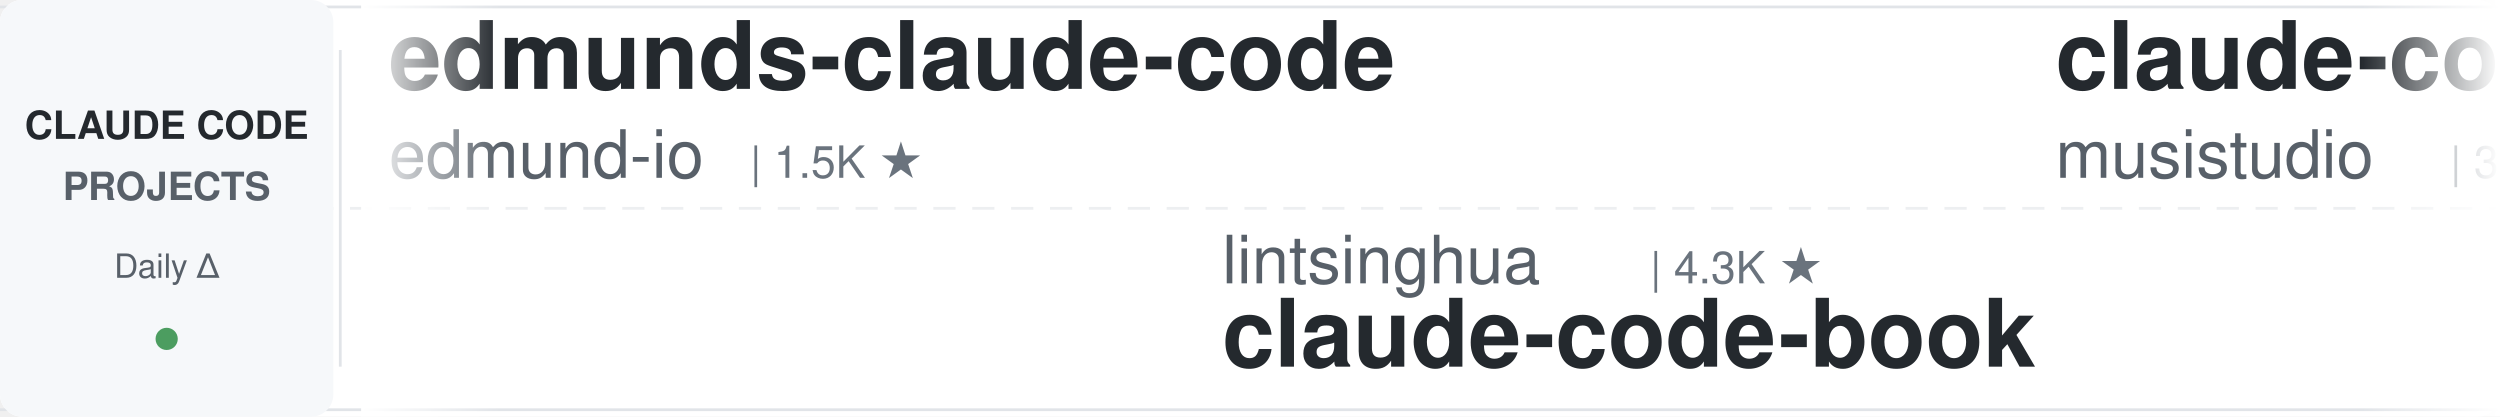
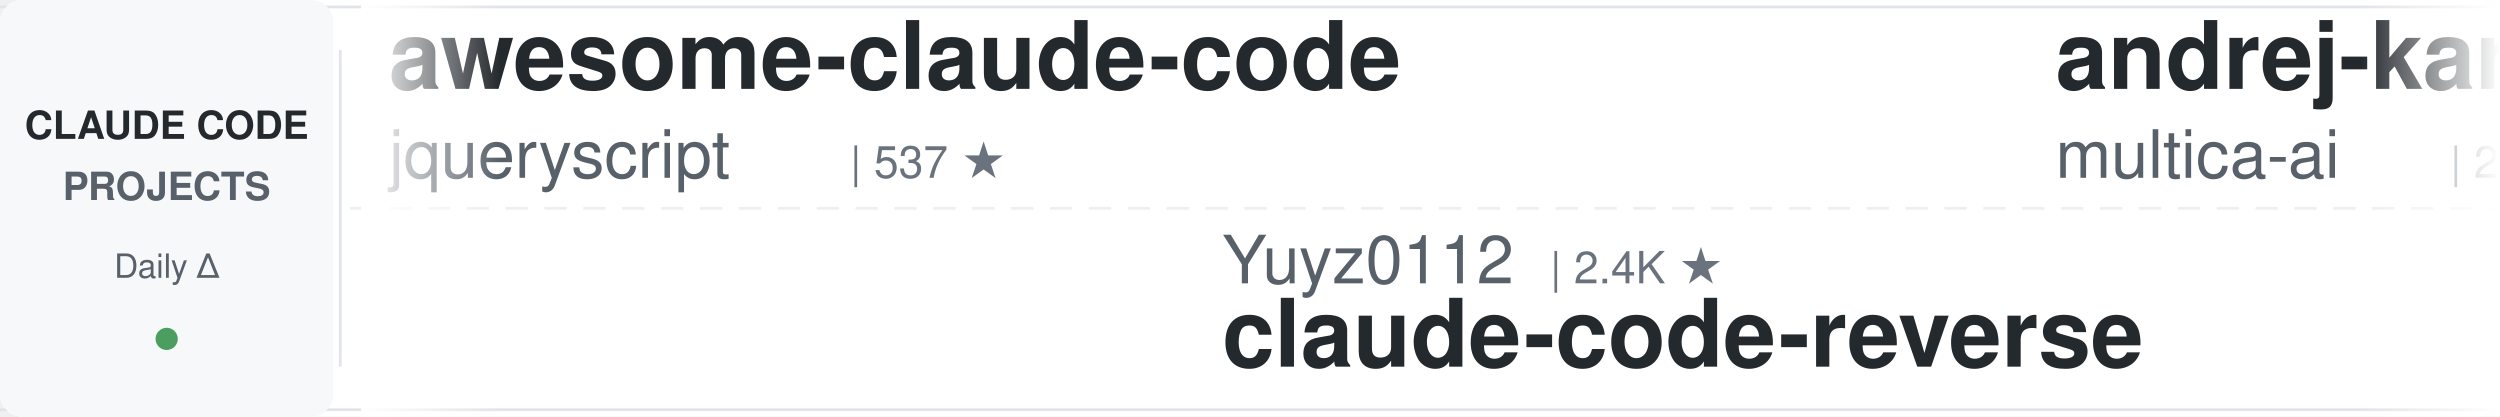
<svg xmlns="http://www.w3.org/2000/svg" width="900" height="150">
  <defs>
    <linearGradient id="leftFade" x1="0%" y1="0%" x2="100%" y2="0%">
      <stop offset="0%" style="stop-color:#ffffff;stop-opacity:1" />
      <stop offset="100%" style="stop-color:#ffffff;stop-opacity:0" />
    </linearGradient>
    <linearGradient id="rightFade" x1="0%" y1="0%" x2="100%" y2="0%">
      <stop offset="0%" style="stop-color:#ffffff;stop-opacity:0" />
      <stop offset="100%" style="stop-color:#ffffff;stop-opacity:1" />
    </linearGradient>
  </defs>
  <rect width="900" height="150" fill="#ffffff" rx="8" />
  <rect x="0" y="2" width="900" height="1" fill="#e1e4e8" />
  <rect x="0" y="147" width="900" height="1" fill="#e1e4e8" />
  <line x1="0" y1="75" x2="900" y2="75" stroke="#e1e4e8" stroke-width="1" stroke-dasharray="8 6" opacity="0.6" />
  <rect x="0" y="0" width="120" height="150" fill="#f6f8fa" rx="8" />
  <text x="60" y="50" font-family="-apple-system, BlinkMacSystemFont, 'Segoe UI', Helvetica, Arial, sans-serif" font-size="14" font-weight="600" fill="#24292e" text-anchor="middle">CLAUDE CODE</text>
  <text x="60" y="72" font-family="-apple-system, BlinkMacSystemFont, 'Segoe UI', Helvetica, Arial, sans-serif" font-size="14" font-weight="600" fill="#586069" text-anchor="middle">PROJECTS</text>
  <text x="60" y="100" font-family="-apple-system, BlinkMacSystemFont, 'Segoe UI', Helvetica, Arial, sans-serif" font-size="12" font-weight="500" fill="#586069" text-anchor="middle">Daily Δ</text>
  <circle cx="60" cy="122" r="4" fill="#22863a" opacity="0.8" />
  <rect x="122" y="18" width="1" height="114" fill="#e1e4e8" />
  <clipPath id="tickerClip">
    <rect x="130" y="0" width="770" height="150" />
  </clipPath>
  <g clip-path="url(#tickerClip)">
    <g id="tickerItems">
      <animateTransform attributeName="transform" attributeType="XML" type="translate" from="0 0" to="-3000 0" dur="54s" repeatCount="indefinite" />
      <g transform="translate(0, 0)">
-         <text x="140" y="32" font-family="-apple-system, BlinkMacSystemFont, 'Segoe UI', Helvetica, Arial, sans-serif" font-size="34" font-weight="600" fill="#24292e">edmunds-claude-code</text>
-         <text x="140" y="64" font-family="-apple-system, BlinkMacSystemFont, 'Segoe UI', Helvetica, Arial, sans-serif" font-size="24" font-weight="400" fill="#586069">edmund-io</text>
-         <text x="270" y="64" font-family="-apple-system, BlinkMacSystemFont, 'Segoe UI', Helvetica, Arial, sans-serif" font-size="16" font-weight="500" fill="#6a737d">| 1.5K ★</text>
+         <text x="140" y="32" font-family="-apple-system, BlinkMacSystemFont, 'Segoe UI', Helvetica, Arial, sans-serif" font-size="34" font-weight="600" fill="#24292e">awesome-claude-code</text>
+         <text x="140" y="64" font-family="-apple-system, BlinkMacSystemFont, 'Segoe UI', Helvetica, Arial, sans-serif" font-size="24" font-weight="400" fill="#586069">jqueryscript</text>
+         <text x="306" y="64" font-family="-apple-system, BlinkMacSystemFont, 'Segoe UI', Helvetica, Arial, sans-serif" font-size="16" font-weight="500" fill="#6a737d">| 537 ★</text>
      </g>
      <g transform="translate(300, 0)">
-         <text x="140" y="102" font-family="-apple-system, BlinkMacSystemFont, 'Segoe UI', Helvetica, Arial, sans-serif" font-size="24" font-weight="400" fill="#586069">lintsinghua</text>
-         <text x="294" y="102" font-family="-apple-system, BlinkMacSystemFont, 'Segoe UI', Helvetica, Arial, sans-serif" font-size="16" font-weight="500" fill="#6a737d">| 4.3K ★</text>
-         <text x="140" y="132" font-family="-apple-system, BlinkMacSystemFont, 'Segoe UI', Helvetica, Arial, sans-serif" font-size="34" font-weight="600" fill="#24292e">claude-code-book</text>
+         <text x="140" y="102" font-family="-apple-system, BlinkMacSystemFont, 'Segoe UI', Helvetica, Arial, sans-serif" font-size="24" font-weight="400" fill="#586069">Yuyz0112</text>
+         <text x="258" y="102" font-family="-apple-system, BlinkMacSystemFont, 'Segoe UI', Helvetica, Arial, sans-serif" font-size="16" font-weight="500" fill="#6a737d">| 2.4K ★</text>
+         <text x="140" y="132" font-family="-apple-system, BlinkMacSystemFont, 'Segoe UI', Helvetica, Arial, sans-serif" font-size="34" font-weight="600" fill="#24292e">claude-code-reverse</text>
      </g>
      <g transform="translate(600, 0)">
-         <text x="140" y="32" font-family="-apple-system, BlinkMacSystemFont, 'Segoe UI', Helvetica, Arial, sans-serif" font-size="34" font-weight="600" fill="#24292e">claude-code-router</text>
-         <text x="140" y="64" font-family="-apple-system, BlinkMacSystemFont, 'Segoe UI', Helvetica, Arial, sans-serif" font-size="24" font-weight="400" fill="#586069">musistudio</text>
-         <text x="282" y="64" font-family="-apple-system, BlinkMacSystemFont, 'Segoe UI', Helvetica, Arial, sans-serif" font-size="16" font-weight="500" fill="#6a737d">| 37.8K ★</text>
+         <text x="140" y="32" font-family="-apple-system, BlinkMacSystemFont, 'Segoe UI', Helvetica, Arial, sans-serif" font-size="34" font-weight="600" fill="#24292e">andrej-karpathy-skills</text>
+         <text x="140" y="64" font-family="-apple-system, BlinkMacSystemFont, 'Segoe UI', Helvetica, Arial, sans-serif" font-size="24" font-weight="400" fill="#586069">multica-ai</text>
+         <text x="282" y="64" font-family="-apple-system, BlinkMacSystemFont, 'Segoe UI', Helvetica, Arial, sans-serif" font-size="16" font-weight="500" fill="#6a737d">| 223.8K ★</text>
      </g>
      <g transform="translate(900, 0)">
-         <text x="140" y="102" font-family="-apple-system, BlinkMacSystemFont, 'Segoe UI', Helvetica, Arial, sans-serif" font-size="24" font-weight="400" fill="#586069">huangserva</text>
-         <text x="282" y="102" font-family="-apple-system, BlinkMacSystemFont, 'Segoe UI', Helvetica, Arial, sans-serif" font-size="16" font-weight="500" fill="#6a737d">| 629 ★</text>
-         <text x="140" y="132" font-family="-apple-system, BlinkMacSystemFont, 'Segoe UI', Helvetica, Arial, sans-serif" font-size="34" font-weight="600" fill="#24292e">claude-code-cli</text>
+         <text x="140" y="102" font-family="-apple-system, BlinkMacSystemFont, 'Segoe UI', Helvetica, Arial, sans-serif" font-size="24" font-weight="400" fill="#586069">anthropics</text>
+         <text x="282" y="102" font-family="-apple-system, BlinkMacSystemFont, 'Segoe UI', Helvetica, Arial, sans-serif" font-size="16" font-weight="500" fill="#6a737d">| 9.6K ★</text>
+         <text x="140" y="132" font-family="-apple-system, BlinkMacSystemFont, 'Segoe UI', Helvetica, Arial, sans-serif" font-size="34" font-weight="600" fill="#24292e">claude-code-action</text>
      </g>
      <g transform="translate(1200, 0)">
-         <text x="140" y="32" font-family="-apple-system, BlinkMacSystemFont, 'Segoe UI', Helvetica, Arial, sans-serif" font-size="34" font-weight="600" fill="#24292e">claude-code-source</text>
-         <text x="140" y="64" font-family="-apple-system, BlinkMacSystemFont, 'Segoe UI', Helvetica, Arial, sans-serif" font-size="24" font-weight="400" fill="#586069">hangsman</text>
-         <text x="258" y="64" font-family="-apple-system, BlinkMacSystemFont, 'Segoe UI', Helvetica, Arial, sans-serif" font-size="16" font-weight="500" fill="#6a737d">| 799 ★</text>
+         <text x="140" y="32" font-family="-apple-system, BlinkMacSystemFont, 'Segoe UI', Helvetica, Arial, sans-serif" font-size="34" font-weight="600" fill="#24292e">claude-code-ultimate-gui...</text>
+         <text x="140" y="64" font-family="-apple-system, BlinkMacSystemFont, 'Segoe UI', Helvetica, Arial, sans-serif" font-size="24" font-weight="400" fill="#586069">FlorianBruniaux</text>
+         <text x="342" y="64" font-family="-apple-system, BlinkMacSystemFont, 'Segoe UI', Helvetica, Arial, sans-serif" font-size="16" font-weight="500" fill="#6a737d">| 6.2K ★</text>
      </g>
      <g transform="translate(1500, 0)">
-         <text x="140" y="102" font-family="-apple-system, BlinkMacSystemFont, 'Segoe UI', Helvetica, Arial, sans-serif" font-size="24" font-weight="400" fill="#586069">AICoderTudou</text>
-         <text x="306" y="102" font-family="-apple-system, BlinkMacSystemFont, 'Segoe UI', Helvetica, Arial, sans-serif" font-size="16" font-weight="500" fill="#6a737d">| 491 ★</text>
-         <text x="140" y="132" font-family="-apple-system, BlinkMacSystemFont, 'Segoe UI', Helvetica, Arial, sans-serif" font-size="34" font-weight="600" fill="#24292e">claude-code-tudou</text>
+         <text x="140" y="102" font-family="-apple-system, BlinkMacSystemFont, 'Segoe UI', Helvetica, Arial, sans-serif" font-size="24" font-weight="400" fill="#586069">overwirehq</text>
+         <text x="282" y="102" font-family="-apple-system, BlinkMacSystemFont, 'Segoe UI', Helvetica, Arial, sans-serif" font-size="16" font-weight="500" fill="#6a737d">| 2.8K ★</text>
+         <text x="140" y="132" font-family="-apple-system, BlinkMacSystemFont, 'Segoe UI', Helvetica, Arial, sans-serif" font-size="34" font-weight="600" fill="#24292e">claude-code-telegram</text>
      </g>
      <g transform="translate(1800, 0)">
-         <text x="140" y="32" font-family="-apple-system, BlinkMacSystemFont, 'Segoe UI', Helvetica, Arial, sans-serif" font-size="34" font-weight="600" fill="#24292e">claude-code-tips</text>
-         <text x="140" y="64" font-family="-apple-system, BlinkMacSystemFont, 'Segoe UI', Helvetica, Arial, sans-serif" font-size="24" font-weight="400" fill="#586069">ykdojo</text>
-         <text x="234" y="64" font-family="-apple-system, BlinkMacSystemFont, 'Segoe UI', Helvetica, Arial, sans-serif" font-size="16" font-weight="500" fill="#6a737d">| 10.3K ★</text>
+         <text x="140" y="32" font-family="-apple-system, BlinkMacSystemFont, 'Segoe UI', Helvetica, Arial, sans-serif" font-size="34" font-weight="600" fill="#24292e">claude-code-hooks-master...</text>
+         <text x="140" y="64" font-family="-apple-system, BlinkMacSystemFont, 'Segoe UI', Helvetica, Arial, sans-serif" font-size="24" font-weight="400" fill="#586069">disler</text>
+         <text x="234" y="64" font-family="-apple-system, BlinkMacSystemFont, 'Segoe UI', Helvetica, Arial, sans-serif" font-size="16" font-weight="500" fill="#6a737d">| 4.0K ★</text>
      </g>
      <g transform="translate(2100, 0)">
-         <text x="140" y="102" font-family="-apple-system, BlinkMacSystemFont, 'Segoe UI', Helvetica, Arial, sans-serif" font-size="24" font-weight="400" fill="#586069">disler</text>
-         <text x="234" y="102" font-family="-apple-system, BlinkMacSystemFont, 'Segoe UI', Helvetica, Arial, sans-serif" font-size="16" font-weight="500" fill="#6a737d">| 1.7K ★</text>
-         <text x="140" y="132" font-family="-apple-system, BlinkMacSystemFont, 'Segoe UI', Helvetica, Arial, sans-serif" font-size="34" font-weight="600" fill="#24292e">pi-vs-claude-code</text>
+         <text x="140" y="102" font-family="-apple-system, BlinkMacSystemFont, 'Segoe UI', Helvetica, Arial, sans-serif" font-size="24" font-weight="400" fill="#586069">centminmod</text>
+         <text x="282" y="102" font-family="-apple-system, BlinkMacSystemFont, 'Segoe UI', Helvetica, Arial, sans-serif" font-size="16" font-weight="500" fill="#6a737d">| 2.7K ★</text>
+         <text x="140" y="132" font-family="-apple-system, BlinkMacSystemFont, 'Segoe UI', Helvetica, Arial, sans-serif" font-size="34" font-weight="600" fill="#24292e">my-claude-code-setup</text>
      </g>
      <g transform="translate(2400, 0)">
-         <text x="140" y="32" font-family="-apple-system, BlinkMacSystemFont, 'Segoe UI', Helvetica, Arial, sans-serif" font-size="34" font-weight="600" fill="#24292e">arcads-claude-code</text>
-         <text x="140" y="64" font-family="-apple-system, BlinkMacSystemFont, 'Segoe UI', Helvetica, Arial, sans-serif" font-size="24" font-weight="400" fill="#586069">krusemediallc</text>
-         <text x="318" y="64" font-family="-apple-system, BlinkMacSystemFont, 'Segoe UI', Helvetica, Arial, sans-serif" font-size="16" font-weight="500" fill="#6a737d">| 1.6K ★</text>
+         <text x="140" y="32" font-family="-apple-system, BlinkMacSystemFont, 'Segoe UI', Helvetica, Arial, sans-serif" font-size="34" font-weight="600" fill="#24292e">claude-coder</text>
+         <text x="140" y="64" font-family="-apple-system, BlinkMacSystemFont, 'Segoe UI', Helvetica, Arial, sans-serif" font-size="24" font-weight="400" fill="#586069">kodu-ai</text>
+         <text x="246" y="64" font-family="-apple-system, BlinkMacSystemFont, 'Segoe UI', Helvetica, Arial, sans-serif" font-size="16" font-weight="500" fill="#6a737d">| 5.2K ★</text>
      </g>
      <g transform="translate(2700, 0)">
-         <text x="140" y="102" font-family="-apple-system, BlinkMacSystemFont, 'Segoe UI', Helvetica, Arial, sans-serif" font-size="24" font-weight="400" fill="#586069">Piebald-AI</text>
-         <text x="282" y="102" font-family="-apple-system, BlinkMacSystemFont, 'Segoe UI', Helvetica, Arial, sans-serif" font-size="16" font-weight="500" fill="#6a737d">| 13.0K ★</text>
-         <text x="140" y="132" font-family="-apple-system, BlinkMacSystemFont, 'Segoe UI', Helvetica, Arial, sans-serif" font-size="34" font-weight="600" fill="#24292e">claude-code-system-promp...</text>
+         <text x="140" y="102" font-family="-apple-system, BlinkMacSystemFont, 'Segoe UI', Helvetica, Arial, sans-serif" font-size="24" font-weight="400" fill="#586069">1rgs</text>
+         <text x="210" y="102" font-family="-apple-system, BlinkMacSystemFont, 'Segoe UI', Helvetica, Arial, sans-serif" font-size="16" font-weight="500" fill="#6a737d">| 3.8K ★</text>
+         <text x="140" y="132" font-family="-apple-system, BlinkMacSystemFont, 'Segoe UI', Helvetica, Arial, sans-serif" font-size="34" font-weight="600" fill="#24292e">claude-code-proxy</text>
      </g>
      <g transform="translate(3000, 0)">
-         <text x="140" y="32" font-family="-apple-system, BlinkMacSystemFont, 'Segoe UI', Helvetica, Arial, sans-serif" font-size="34" font-weight="600" fill="#24292e">edmunds-claude-code</text>
-         <text x="140" y="64" font-family="-apple-system, BlinkMacSystemFont, 'Segoe UI', Helvetica, Arial, sans-serif" font-size="24" font-weight="400" fill="#586069">edmund-io</text>
-         <text x="270" y="64" font-family="-apple-system, BlinkMacSystemFont, 'Segoe UI', Helvetica, Arial, sans-serif" font-size="16" font-weight="500" fill="#6a737d">| 1.5K ★</text>
+         <text x="140" y="32" font-family="-apple-system, BlinkMacSystemFont, 'Segoe UI', Helvetica, Arial, sans-serif" font-size="34" font-weight="600" fill="#24292e">awesome-claude-code</text>
+         <text x="140" y="64" font-family="-apple-system, BlinkMacSystemFont, 'Segoe UI', Helvetica, Arial, sans-serif" font-size="24" font-weight="400" fill="#586069">jqueryscript</text>
+         <text x="306" y="64" font-family="-apple-system, BlinkMacSystemFont, 'Segoe UI', Helvetica, Arial, sans-serif" font-size="16" font-weight="500" fill="#6a737d">| 537 ★</text>
      </g>
      <g transform="translate(3300, 0)">
-         <text x="140" y="102" font-family="-apple-system, BlinkMacSystemFont, 'Segoe UI', Helvetica, Arial, sans-serif" font-size="24" font-weight="400" fill="#586069">lintsinghua</text>
-         <text x="294" y="102" font-family="-apple-system, BlinkMacSystemFont, 'Segoe UI', Helvetica, Arial, sans-serif" font-size="16" font-weight="500" fill="#6a737d">| 4.3K ★</text>
-         <text x="140" y="132" font-family="-apple-system, BlinkMacSystemFont, 'Segoe UI', Helvetica, Arial, sans-serif" font-size="34" font-weight="600" fill="#24292e">claude-code-book</text>
+         <text x="140" y="102" font-family="-apple-system, BlinkMacSystemFont, 'Segoe UI', Helvetica, Arial, sans-serif" font-size="24" font-weight="400" fill="#586069">Yuyz0112</text>
+         <text x="258" y="102" font-family="-apple-system, BlinkMacSystemFont, 'Segoe UI', Helvetica, Arial, sans-serif" font-size="16" font-weight="500" fill="#6a737d">| 2.4K ★</text>
+         <text x="140" y="132" font-family="-apple-system, BlinkMacSystemFont, 'Segoe UI', Helvetica, Arial, sans-serif" font-size="34" font-weight="600" fill="#24292e">claude-code-reverse</text>
      </g>
      <g transform="translate(3600, 0)">
-         <text x="140" y="32" font-family="-apple-system, BlinkMacSystemFont, 'Segoe UI', Helvetica, Arial, sans-serif" font-size="34" font-weight="600" fill="#24292e">claude-code-router</text>
-         <text x="140" y="64" font-family="-apple-system, BlinkMacSystemFont, 'Segoe UI', Helvetica, Arial, sans-serif" font-size="24" font-weight="400" fill="#586069">musistudio</text>
-         <text x="282" y="64" font-family="-apple-system, BlinkMacSystemFont, 'Segoe UI', Helvetica, Arial, sans-serif" font-size="16" font-weight="500" fill="#6a737d">| 37.8K ★</text>
+         <text x="140" y="32" font-family="-apple-system, BlinkMacSystemFont, 'Segoe UI', Helvetica, Arial, sans-serif" font-size="34" font-weight="600" fill="#24292e">andrej-karpathy-skills</text>
+         <text x="140" y="64" font-family="-apple-system, BlinkMacSystemFont, 'Segoe UI', Helvetica, Arial, sans-serif" font-size="24" font-weight="400" fill="#586069">multica-ai</text>
+         <text x="282" y="64" font-family="-apple-system, BlinkMacSystemFont, 'Segoe UI', Helvetica, Arial, sans-serif" font-size="16" font-weight="500" fill="#6a737d">| 223.8K ★</text>
      </g>
      <g transform="translate(3900, 0)">
-         <text x="140" y="102" font-family="-apple-system, BlinkMacSystemFont, 'Segoe UI', Helvetica, Arial, sans-serif" font-size="24" font-weight="400" fill="#586069">huangserva</text>
-         <text x="282" y="102" font-family="-apple-system, BlinkMacSystemFont, 'Segoe UI', Helvetica, Arial, sans-serif" font-size="16" font-weight="500" fill="#6a737d">| 629 ★</text>
-         <text x="140" y="132" font-family="-apple-system, BlinkMacSystemFont, 'Segoe UI', Helvetica, Arial, sans-serif" font-size="34" font-weight="600" fill="#24292e">claude-code-cli</text>
+         <text x="140" y="102" font-family="-apple-system, BlinkMacSystemFont, 'Segoe UI', Helvetica, Arial, sans-serif" font-size="24" font-weight="400" fill="#586069">anthropics</text>
+         <text x="282" y="102" font-family="-apple-system, BlinkMacSystemFont, 'Segoe UI', Helvetica, Arial, sans-serif" font-size="16" font-weight="500" fill="#6a737d">| 9.6K ★</text>
+         <text x="140" y="132" font-family="-apple-system, BlinkMacSystemFont, 'Segoe UI', Helvetica, Arial, sans-serif" font-size="34" font-weight="600" fill="#24292e">claude-code-action</text>
      </g>
    </g>
  </g>
  <rect x="130" y="0" width="50" height="150" fill="url(#leftFade)" />
  <rect x="850" y="0" width="50" height="150" fill="url(#rightFade)" />
</svg>
